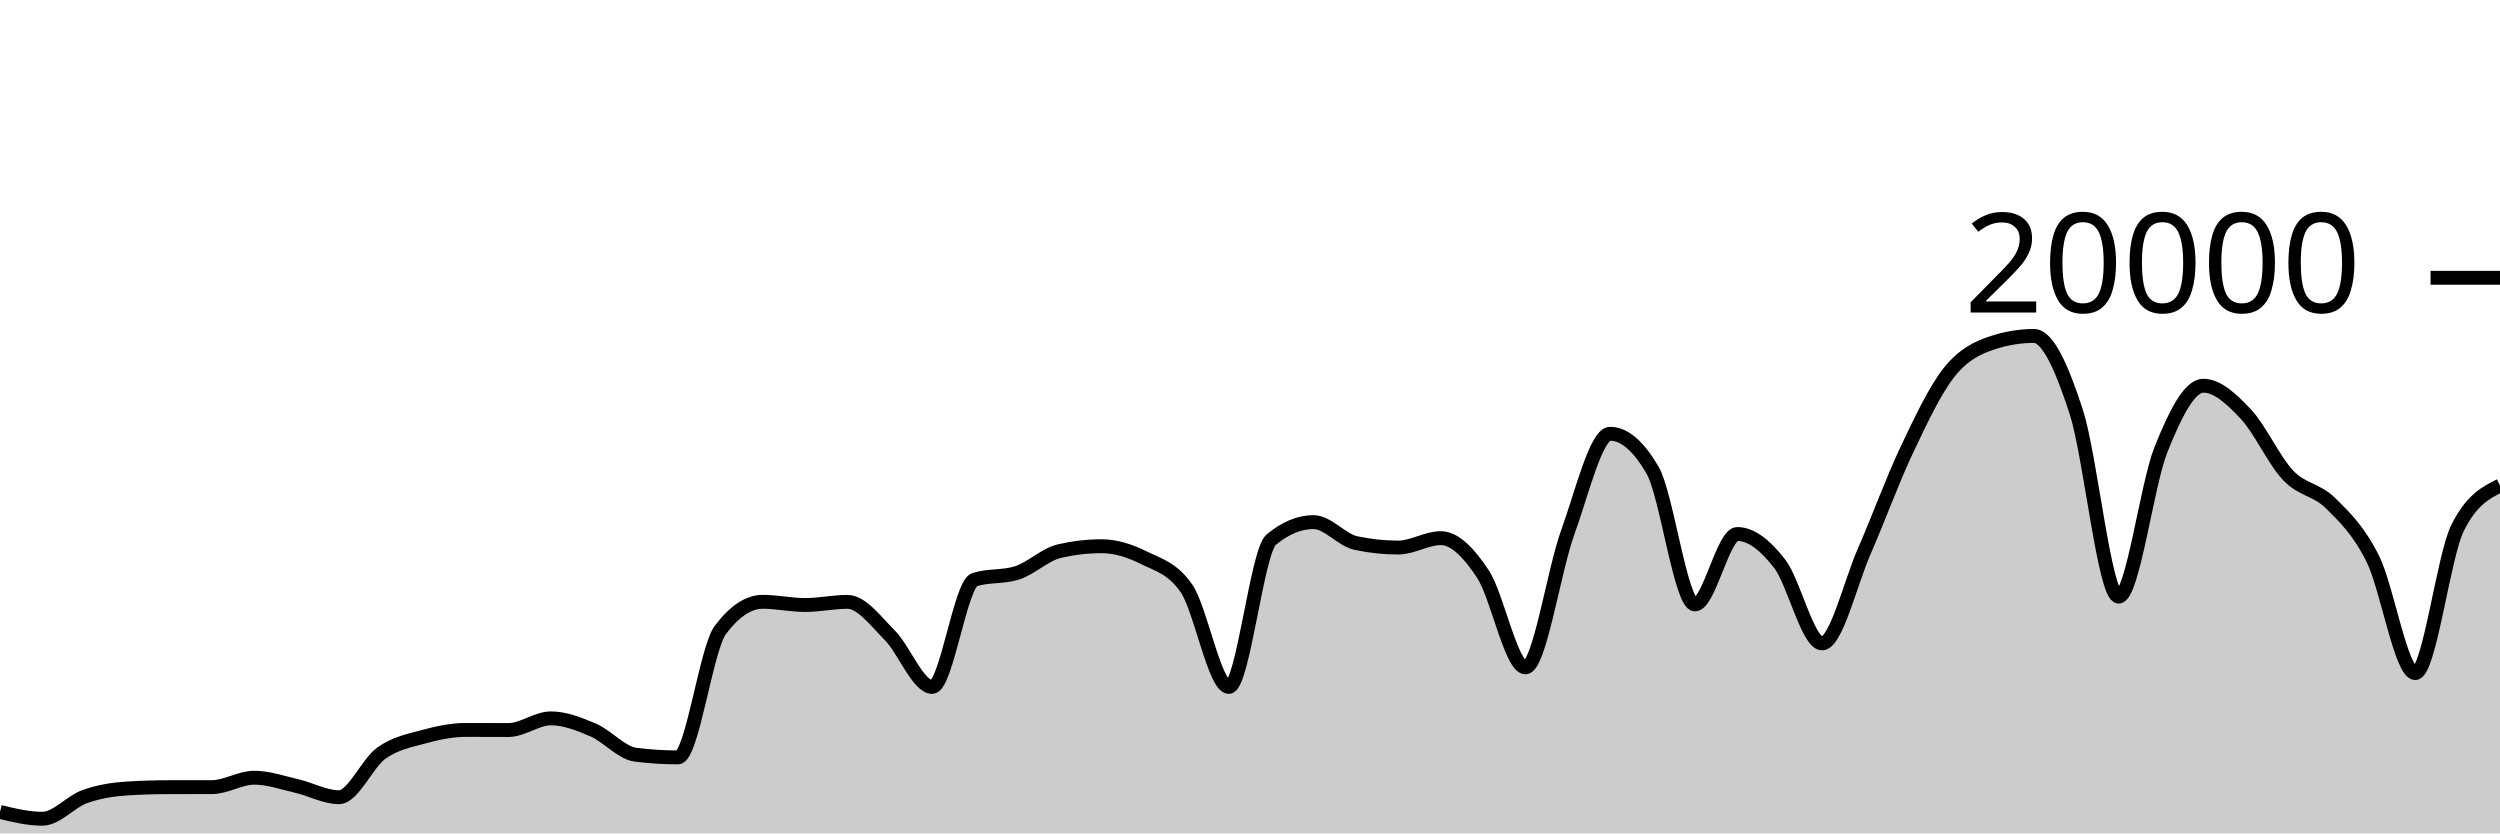
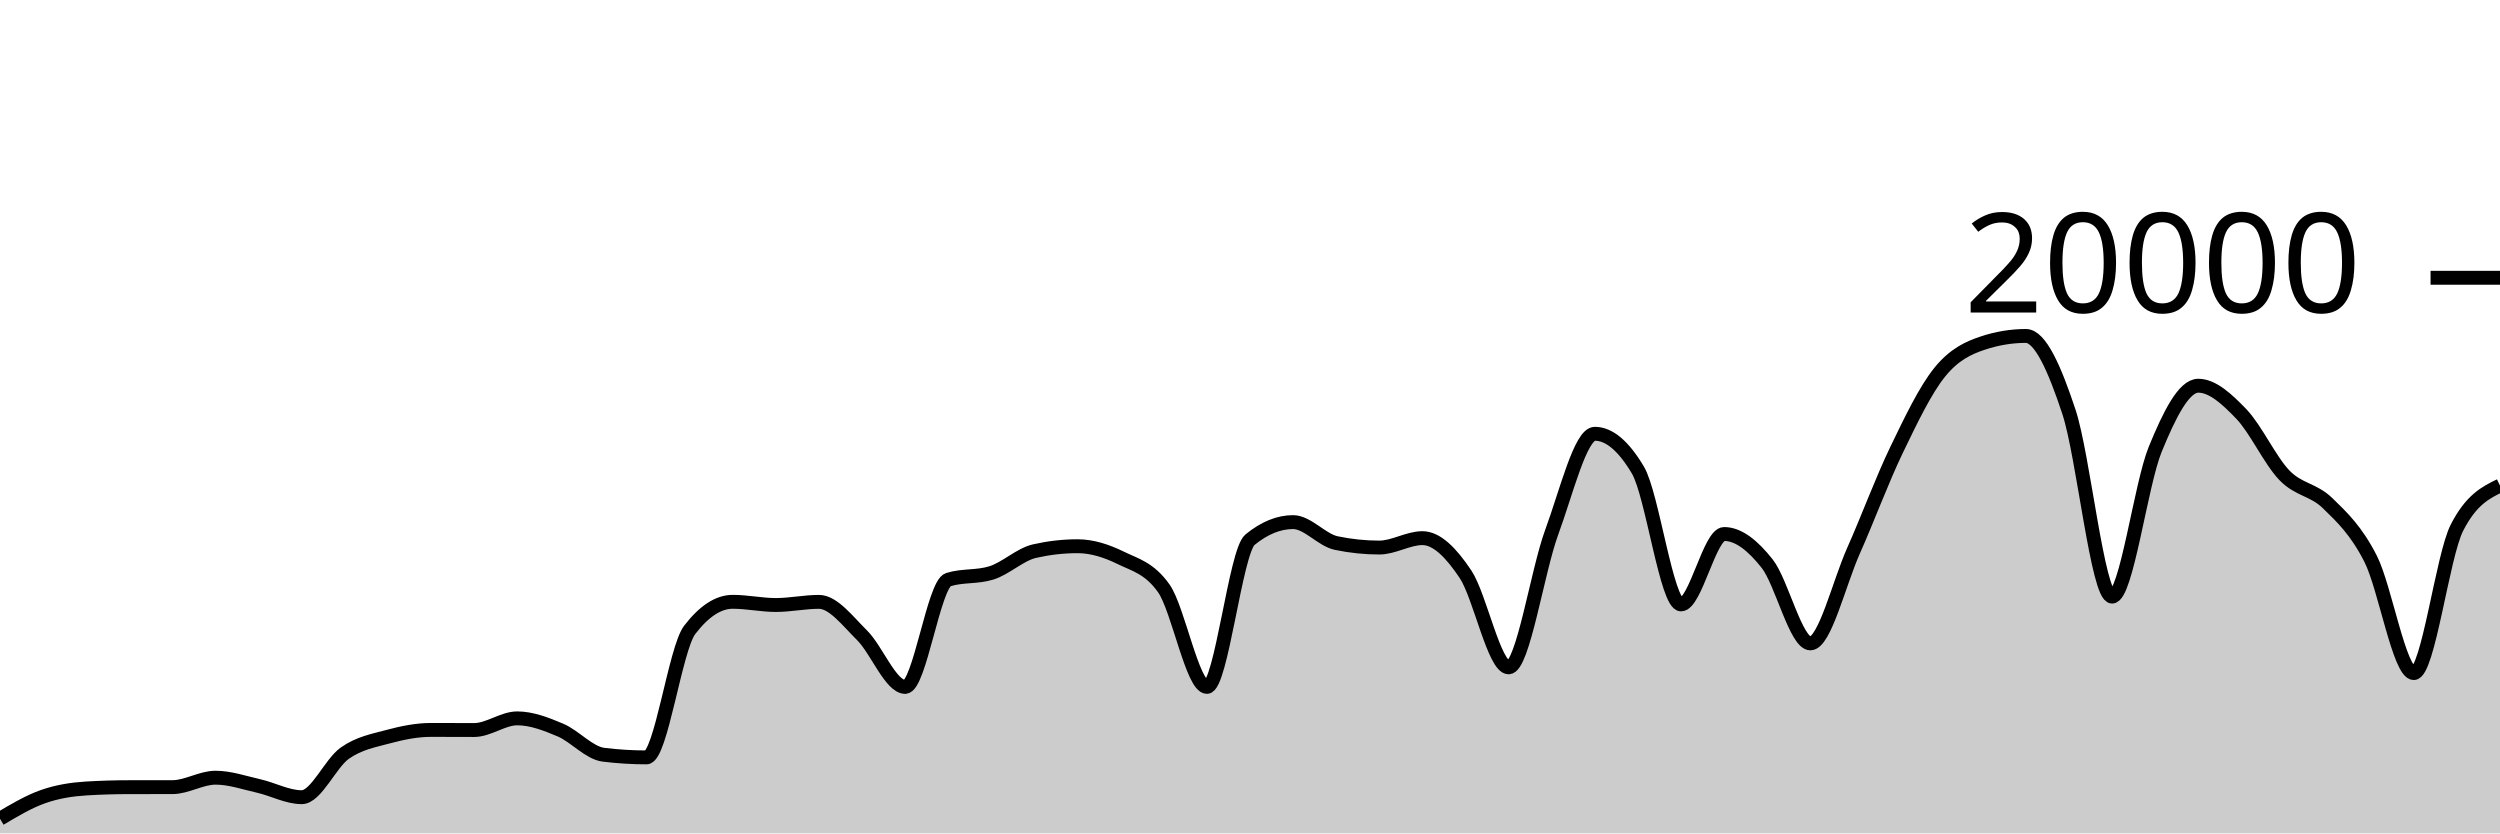
<svg xmlns="http://www.w3.org/2000/svg" viewBox="0 0 180 60">
  <g transform="translate(0,20)">
-     <path class="area" fill="rgba(0, 0, 0, 0.2)" d="M0,38.46C1.017,38.705,2.034,38.95,3.051,38.95C4.068,38.95,5.085,37.719,6.102,37.356C7.119,36.993,8.136,36.833,9.153,36.77C10.169,36.707,11.186,36.677,12.203,36.676C13.22,36.675,14.237,36.675,15.254,36.674C16.271,36.673,17.288,35.994,18.305,35.994C19.322,35.994,20.339,36.356,21.356,36.59C22.373,36.824,23.39,37.398,24.407,37.398C25.424,37.398,26.441,34.952,27.458,34.226C28.475,33.5,29.492,33.323,30.508,33.044C31.525,32.765,32.542,32.554,33.559,32.554C34.576,32.554,35.593,32.562,36.61,32.562C37.627,32.562,38.644,31.722,39.661,31.722C40.678,31.722,41.695,32.126,42.712,32.562C43.729,32.998,44.746,34.212,45.763,34.34C46.78,34.468,47.797,34.532,48.814,34.532C49.831,34.532,50.847,26.707,51.864,25.356C52.881,24.005,53.898,23.33,54.915,23.33C55.932,23.33,56.949,23.56,57.966,23.56C58.983,23.56,60,23.334,61.017,23.334C62.034,23.334,63.051,24.721,64.068,25.742C65.085,26.763,66.102,29.458,67.119,29.458C68.136,29.458,69.153,22.057,70.169,21.734C71.186,21.411,72.203,21.573,73.22,21.25C74.237,20.927,75.254,19.918,76.271,19.682C77.288,19.446,78.305,19.328,79.322,19.328C80.339,19.328,81.356,19.658,82.373,20.164C83.39,20.67,84.407,20.897,85.424,22.362C86.441,23.827,87.458,29.458,88.475,29.458C89.492,29.458,90.508,19.702,91.525,18.858C92.542,18.014,93.559,17.592,94.576,17.592C95.593,17.592,96.61,18.884,97.627,19.1C98.644,19.316,99.661,19.424,100.678,19.424C101.695,19.424,102.712,18.746,103.729,18.746C104.746,18.746,105.763,19.795,106.78,21.346C107.797,22.897,108.814,28.05,109.831,28.05C110.847,28.05,111.864,21.121,112.881,18.318C113.898,15.515,114.915,11.232,115.932,11.232C116.949,11.232,117.966,12.104,118.983,13.848C120,15.592,121.017,23.518,122.034,23.518C123.051,23.518,124.068,18.448,125.085,18.448C126.102,18.448,127.119,19.275,128.136,20.588C129.153,21.901,130.169,26.324,131.186,26.324C132.203,26.324,133.22,21.986,134.237,19.664C135.254,17.342,136.271,14.537,137.288,12.394C138.305,10.251,139.322,8.088,140.339,6.806C141.356,5.524,142.373,5.045,143.39,4.702C144.407,4.359,145.424,4.188,146.441,4.188C147.458,4.188,148.475,6.532,149.492,9.66C150.508,12.788,151.525,22.956,152.542,22.956C153.559,22.956,154.576,14.889,155.593,12.358C156.61,9.827,157.627,7.772,158.644,7.772C159.661,7.772,160.678,8.734,161.695,9.81C162.712,10.886,163.729,13.157,164.746,14.226C165.763,15.295,166.78,15.223,167.797,16.226C168.814,17.229,169.831,18.205,170.847,20.244C171.864,22.283,172.881,28.462,173.898,28.462C174.915,28.462,175.932,20.025,176.949,18C177.966,15.975,178.983,15.468,180,14.962L180,40C178.983,40,177.966,40,176.949,40C175.932,40,174.915,40,173.898,40C172.881,40,171.864,40,170.847,40C169.831,40,168.814,40,167.797,40C166.78,40,165.763,40,164.746,40C163.729,40,162.712,40,161.695,40C160.678,40,159.661,40,158.644,40C157.627,40,156.61,40,155.593,40C154.576,40,153.559,40,152.542,40C151.525,40,150.508,40,149.492,40C148.475,40,147.458,40,146.441,40C145.424,40,144.407,40,143.39,40C142.373,40,141.356,40,140.339,40C139.322,40,138.305,40,137.288,40C136.271,40,135.254,40,134.237,40C133.22,40,132.203,40,131.186,40C130.169,40,129.153,40,128.136,40C127.119,40,126.102,40,125.085,40C124.068,40,123.051,40,122.034,40C121.017,40,120,40,118.983,40C117.966,40,116.949,40,115.932,40C114.915,40,113.898,40,112.881,40C111.864,40,110.847,40,109.831,40C108.814,40,107.797,40,106.78,40C105.763,40,104.746,40,103.729,40C102.712,40,101.695,40,100.678,40C99.661,40,98.644,40,97.627,40C96.61,40,95.593,40,94.576,40C93.559,40,92.542,40,91.525,40C90.508,40,89.492,40,88.475,40C87.458,40,86.441,40,85.424,40C84.407,40,83.39,40,82.373,40C81.356,40,80.339,40,79.322,40C78.305,40,77.288,40,76.271,40C75.254,40,74.237,40,73.22,40C72.203,40,71.186,40,70.169,40C69.153,40,68.136,40,67.119,40C66.102,40,65.085,40,64.068,40C63.051,40,62.034,40,61.017,40C60,40,58.983,40,57.966,40C56.949,40,55.932,40,54.915,40C53.898,40,52.881,40,51.864,40C50.847,40,49.831,40,48.814,40C47.797,40,46.78,40,45.763,40C44.746,40,43.729,40,42.712,40C41.695,40,40.678,40,39.661,40C38.644,40,37.627,40,36.61,40C35.593,40,34.576,40,33.559,40C32.542,40,31.525,40,30.508,40C29.492,40,28.475,40,27.458,40C26.441,40,25.424,40,24.407,40C23.39,40,22.373,40,21.356,40C20.339,40,19.322,40,18.305,40C17.288,40,16.271,40,15.254,40C14.237,40,13.22,40,12.203,40C11.186,40,10.169,40,9.153,40C8.136,40,7.119,40,6.102,40C5.085,40,4.068,40,3.051,40C2.034,40,1.017,40,0,40Z" />
-     <path class="line" stroke="black" fill="none" d="M0,38.46C1.017,38.705,2.034,38.95,3.051,38.95C4.068,38.95,5.085,37.719,6.102,37.356C7.119,36.993,8.136,36.833,9.153,36.77C10.169,36.707,11.186,36.677,12.203,36.676C13.22,36.675,14.237,36.675,15.254,36.674C16.271,36.673,17.288,35.994,18.305,35.994C19.322,35.994,20.339,36.356,21.356,36.59C22.373,36.824,23.39,37.398,24.407,37.398C25.424,37.398,26.441,34.952,27.458,34.226C28.475,33.5,29.492,33.323,30.508,33.044C31.525,32.765,32.542,32.554,33.559,32.554C34.576,32.554,35.593,32.562,36.61,32.562C37.627,32.562,38.644,31.722,39.661,31.722C40.678,31.722,41.695,32.126,42.712,32.562C43.729,32.998,44.746,34.212,45.763,34.34C46.78,34.468,47.797,34.532,48.814,34.532C49.831,34.532,50.847,26.707,51.864,25.356C52.881,24.005,53.898,23.33,54.915,23.33C55.932,23.33,56.949,23.56,57.966,23.56C58.983,23.56,60,23.334,61.017,23.334C62.034,23.334,63.051,24.721,64.068,25.742C65.085,26.763,66.102,29.458,67.119,29.458C68.136,29.458,69.153,22.057,70.169,21.734C71.186,21.411,72.203,21.573,73.22,21.25C74.237,20.927,75.254,19.918,76.271,19.682C77.288,19.446,78.305,19.328,79.322,19.328C80.339,19.328,81.356,19.658,82.373,20.164C83.39,20.67,84.407,20.897,85.424,22.362C86.441,23.827,87.458,29.458,88.475,29.458C89.492,29.458,90.508,19.702,91.525,18.858C92.542,18.014,93.559,17.592,94.576,17.592C95.593,17.592,96.61,18.884,97.627,19.1C98.644,19.316,99.661,19.424,100.678,19.424C101.695,19.424,102.712,18.746,103.729,18.746C104.746,18.746,105.763,19.795,106.78,21.346C107.797,22.897,108.814,28.05,109.831,28.05C110.847,28.05,111.864,21.121,112.881,18.318C113.898,15.515,114.915,11.232,115.932,11.232C116.949,11.232,117.966,12.104,118.983,13.848C120,15.592,121.017,23.518,122.034,23.518C123.051,23.518,124.068,18.448,125.085,18.448C126.102,18.448,127.119,19.275,128.136,20.588C129.153,21.901,130.169,26.324,131.186,26.324C132.203,26.324,133.22,21.986,134.237,19.664C135.254,17.342,136.271,14.537,137.288,12.394C138.305,10.251,139.322,8.088,140.339,6.806C141.356,5.524,142.373,5.045,143.39,4.702C144.407,4.359,145.424,4.188,146.441,4.188C147.458,4.188,148.475,6.532,149.492,9.66C150.508,12.788,151.525,22.956,152.542,22.956C153.559,22.956,154.576,14.889,155.593,12.358C156.61,9.827,157.627,7.772,158.644,7.772C159.661,7.772,160.678,8.734,161.695,9.81C162.712,10.886,163.729,13.157,164.746,14.226C165.763,15.295,166.78,15.223,167.797,16.226C168.814,17.229,169.831,18.205,170.847,20.244C171.864,22.283,172.881,28.462,173.898,28.462C174.915,28.462,175.932,20.025,176.949,18C177.966,15.975,178.983,15.468,180,14.962" />
+     <path class="area" fill="rgba(0, 0, 0, 0.2)" d="M0,38.95C1.034,38.335,2.069,37.719,3.103,37.356C4.138,36.993,5.172,36.833,6.207,36.77C7.241,36.707,8.276,36.677,9.31,36.676C10.345,36.675,11.379,36.675,12.414,36.674C13.448,36.673,14.483,35.994,15.517,35.994C16.552,35.994,17.586,36.356,18.621,36.59C19.655,36.824,20.69,37.398,21.724,37.398C22.759,37.398,23.793,34.952,24.828,34.226C25.862,33.5,26.897,33.323,27.931,33.044C28.966,32.765,30,32.554,31.034,32.554C32.069,32.554,33.103,32.562,34.138,32.562C35.172,32.562,36.207,31.722,37.241,31.722C38.276,31.722,39.31,32.126,40.345,32.562C41.379,32.998,42.414,34.212,43.448,34.34C44.483,34.468,45.517,34.532,46.552,34.532C47.586,34.532,48.621,26.707,49.655,25.356C50.69,24.005,51.724,23.33,52.759,23.33C53.793,23.33,54.828,23.56,55.862,23.56C56.897,23.56,57.931,23.334,58.966,23.334C60,23.334,61.034,24.721,62.069,25.742C63.103,26.763,64.138,29.458,65.172,29.458C66.207,29.458,67.241,22.057,68.276,21.734C69.31,21.411,70.345,21.573,71.379,21.25C72.414,20.927,73.448,19.918,74.483,19.682C75.517,19.446,76.552,19.328,77.586,19.328C78.621,19.328,79.655,19.658,80.69,20.164C81.724,20.67,82.759,20.897,83.793,22.362C84.828,23.827,85.862,29.458,86.897,29.458C87.931,29.458,88.966,19.702,90,18.858C91.034,18.014,92.069,17.592,93.103,17.592C94.138,17.592,95.172,18.884,96.207,19.1C97.241,19.316,98.276,19.424,99.31,19.424C100.345,19.424,101.379,18.746,102.414,18.746C103.448,18.746,104.483,19.795,105.517,21.346C106.552,22.897,107.586,28.05,108.621,28.05C109.655,28.05,110.69,21.121,111.724,18.318C112.759,15.515,113.793,11.232,114.828,11.232C115.862,11.232,116.897,12.104,117.931,13.848C118.966,15.592,120,23.518,121.034,23.518C122.069,23.518,123.103,18.448,124.138,18.448C125.172,18.448,126.207,19.275,127.241,20.588C128.276,21.901,129.31,26.324,130.345,26.324C131.379,26.324,132.414,21.986,133.448,19.664C134.483,17.342,135.517,14.537,136.552,12.394C137.586,10.251,138.621,8.088,139.655,6.806C140.69,5.524,141.724,5.045,142.759,4.702C143.793,4.359,144.828,4.188,145.862,4.188C146.897,4.188,147.931,6.532,148.966,9.66C150,12.788,151.034,22.956,152.069,22.956C153.103,22.956,154.138,14.889,155.172,12.358C156.207,9.827,157.241,7.772,158.276,7.772C159.31,7.772,160.345,8.734,161.379,9.81C162.414,10.886,163.448,13.157,164.483,14.226C165.517,15.295,166.552,15.223,167.586,16.226C168.621,17.229,169.655,18.205,170.69,20.244C171.724,22.283,172.759,28.462,173.793,28.462C174.828,28.462,175.862,20.025,176.897,18C177.931,15.975,178.966,15.468,180,14.962L180,40C178.966,40,177.931,40,176.897,40C175.862,40,174.828,40,173.793,40C172.759,40,171.724,40,170.69,40C169.655,40,168.621,40,167.586,40C166.552,40,165.517,40,164.483,40C163.448,40,162.414,40,161.379,40C160.345,40,159.31,40,158.276,40C157.241,40,156.207,40,155.172,40C154.138,40,153.103,40,152.069,40C151.034,40,150,40,148.966,40C147.931,40,146.897,40,145.862,40C144.828,40,143.793,40,142.759,40C141.724,40,140.69,40,139.655,40C138.621,40,137.586,40,136.552,40C135.517,40,134.483,40,133.448,40C132.414,40,131.379,40,130.345,40C129.31,40,128.276,40,127.241,40C126.207,40,125.172,40,124.138,40C123.103,40,122.069,40,121.034,40C120,40,118.966,40,117.931,40C116.897,40,115.862,40,114.828,40C113.793,40,112.759,40,111.724,40C110.69,40,109.655,40,108.621,40C107.586,40,106.552,40,105.517,40C104.483,40,103.448,40,102.414,40C101.379,40,100.345,40,99.31,40C98.276,40,97.241,40,96.207,40C95.172,40,94.138,40,93.103,40C92.069,40,91.034,40,90,40C88.966,40,87.931,40,86.897,40C85.862,40,84.828,40,83.793,40C82.759,40,81.724,40,80.69,40C79.655,40,78.621,40,77.586,40C76.552,40,75.517,40,74.483,40C73.448,40,72.414,40,71.379,40C70.345,40,69.31,40,68.276,40C67.241,40,66.207,40,65.172,40C64.138,40,63.103,40,62.069,40C61.034,40,60,40,58.966,40C57.931,40,56.897,40,55.862,40C54.828,40,53.793,40,52.759,40C51.724,40,50.69,40,49.655,40C48.621,40,47.586,40,46.552,40C45.517,40,44.483,40,43.448,40C42.414,40,41.379,40,40.345,40C39.31,40,38.276,40,37.241,40C36.207,40,35.172,40,34.138,40C33.103,40,32.069,40,31.034,40C30,40,28.966,40,27.931,40C26.897,40,25.862,40,24.828,40C23.793,40,22.759,40,21.724,40C20.69,40,19.655,40,18.621,40C17.586,40,16.552,40,15.517,40C14.483,40,13.448,40,12.414,40C11.379,40,10.345,40,9.31,40C8.276,40,7.241,40,6.207,40C5.172,40,4.138,40,3.103,40C2.069,40,1.034,40,0,40Z" />
+     <path class="line" stroke="black" fill="none" d="M0,38.95C1.034,38.335,2.069,37.719,3.103,37.356C4.138,36.993,5.172,36.833,6.207,36.77C7.241,36.707,8.276,36.677,9.31,36.676C10.345,36.675,11.379,36.675,12.414,36.674C13.448,36.673,14.483,35.994,15.517,35.994C16.552,35.994,17.586,36.356,18.621,36.59C19.655,36.824,20.69,37.398,21.724,37.398C22.759,37.398,23.793,34.952,24.828,34.226C25.862,33.5,26.897,33.323,27.931,33.044C28.966,32.765,30,32.554,31.034,32.554C32.069,32.554,33.103,32.562,34.138,32.562C35.172,32.562,36.207,31.722,37.241,31.722C38.276,31.722,39.31,32.126,40.345,32.562C41.379,32.998,42.414,34.212,43.448,34.34C44.483,34.468,45.517,34.532,46.552,34.532C47.586,34.532,48.621,26.707,49.655,25.356C50.69,24.005,51.724,23.33,52.759,23.33C53.793,23.33,54.828,23.56,55.862,23.56C56.897,23.56,57.931,23.334,58.966,23.334C60,23.334,61.034,24.721,62.069,25.742C63.103,26.763,64.138,29.458,65.172,29.458C66.207,29.458,67.241,22.057,68.276,21.734C69.31,21.411,70.345,21.573,71.379,21.25C72.414,20.927,73.448,19.918,74.483,19.682C75.517,19.446,76.552,19.328,77.586,19.328C78.621,19.328,79.655,19.658,80.69,20.164C81.724,20.67,82.759,20.897,83.793,22.362C84.828,23.827,85.862,29.458,86.897,29.458C87.931,29.458,88.966,19.702,90,18.858C91.034,18.014,92.069,17.592,93.103,17.592C94.138,17.592,95.172,18.884,96.207,19.1C97.241,19.316,98.276,19.424,99.31,19.424C100.345,19.424,101.379,18.746,102.414,18.746C103.448,18.746,104.483,19.795,105.517,21.346C106.552,22.897,107.586,28.05,108.621,28.05C109.655,28.05,110.69,21.121,111.724,18.318C112.759,15.515,113.793,11.232,114.828,11.232C115.862,11.232,116.897,12.104,117.931,13.848C118.966,15.592,120,23.518,121.034,23.518C122.069,23.518,123.103,18.448,124.138,18.448C125.172,18.448,126.207,19.275,127.241,20.588C128.276,21.901,129.31,26.324,130.345,26.324C131.379,26.324,132.414,21.986,133.448,19.664C134.483,17.342,135.517,14.537,136.552,12.394C137.586,10.251,138.621,8.088,139.655,6.806C140.69,5.524,141.724,5.045,142.759,4.702C143.793,4.359,144.828,4.188,145.862,4.188C146.897,4.188,147.931,6.532,148.966,9.66C150,12.788,151.034,22.956,152.069,22.956C153.103,22.956,154.138,14.889,155.172,12.358C156.207,9.827,157.241,7.772,158.276,7.772C159.31,7.772,160.345,8.734,161.379,9.81C162.414,10.886,163.448,13.157,164.483,14.226C165.517,15.295,166.552,15.223,167.586,16.226C168.621,17.229,169.655,18.205,170.69,20.244C171.724,22.283,172.759,28.462,173.793,28.462C174.828,28.462,175.862,20.025,176.897,18C177.931,15.975,178.966,15.468,180,14.962" />
    <path class="axis-ceiling" stroke-width="1" stroke="black" fill="none" d="M175,0L180,0" />
    <text class="axis-ceiling-label" font-family="sans-serif" text-anchor="end" font-size="10px" x="170" y="2.5">20000</text>
  </g>
</svg>
